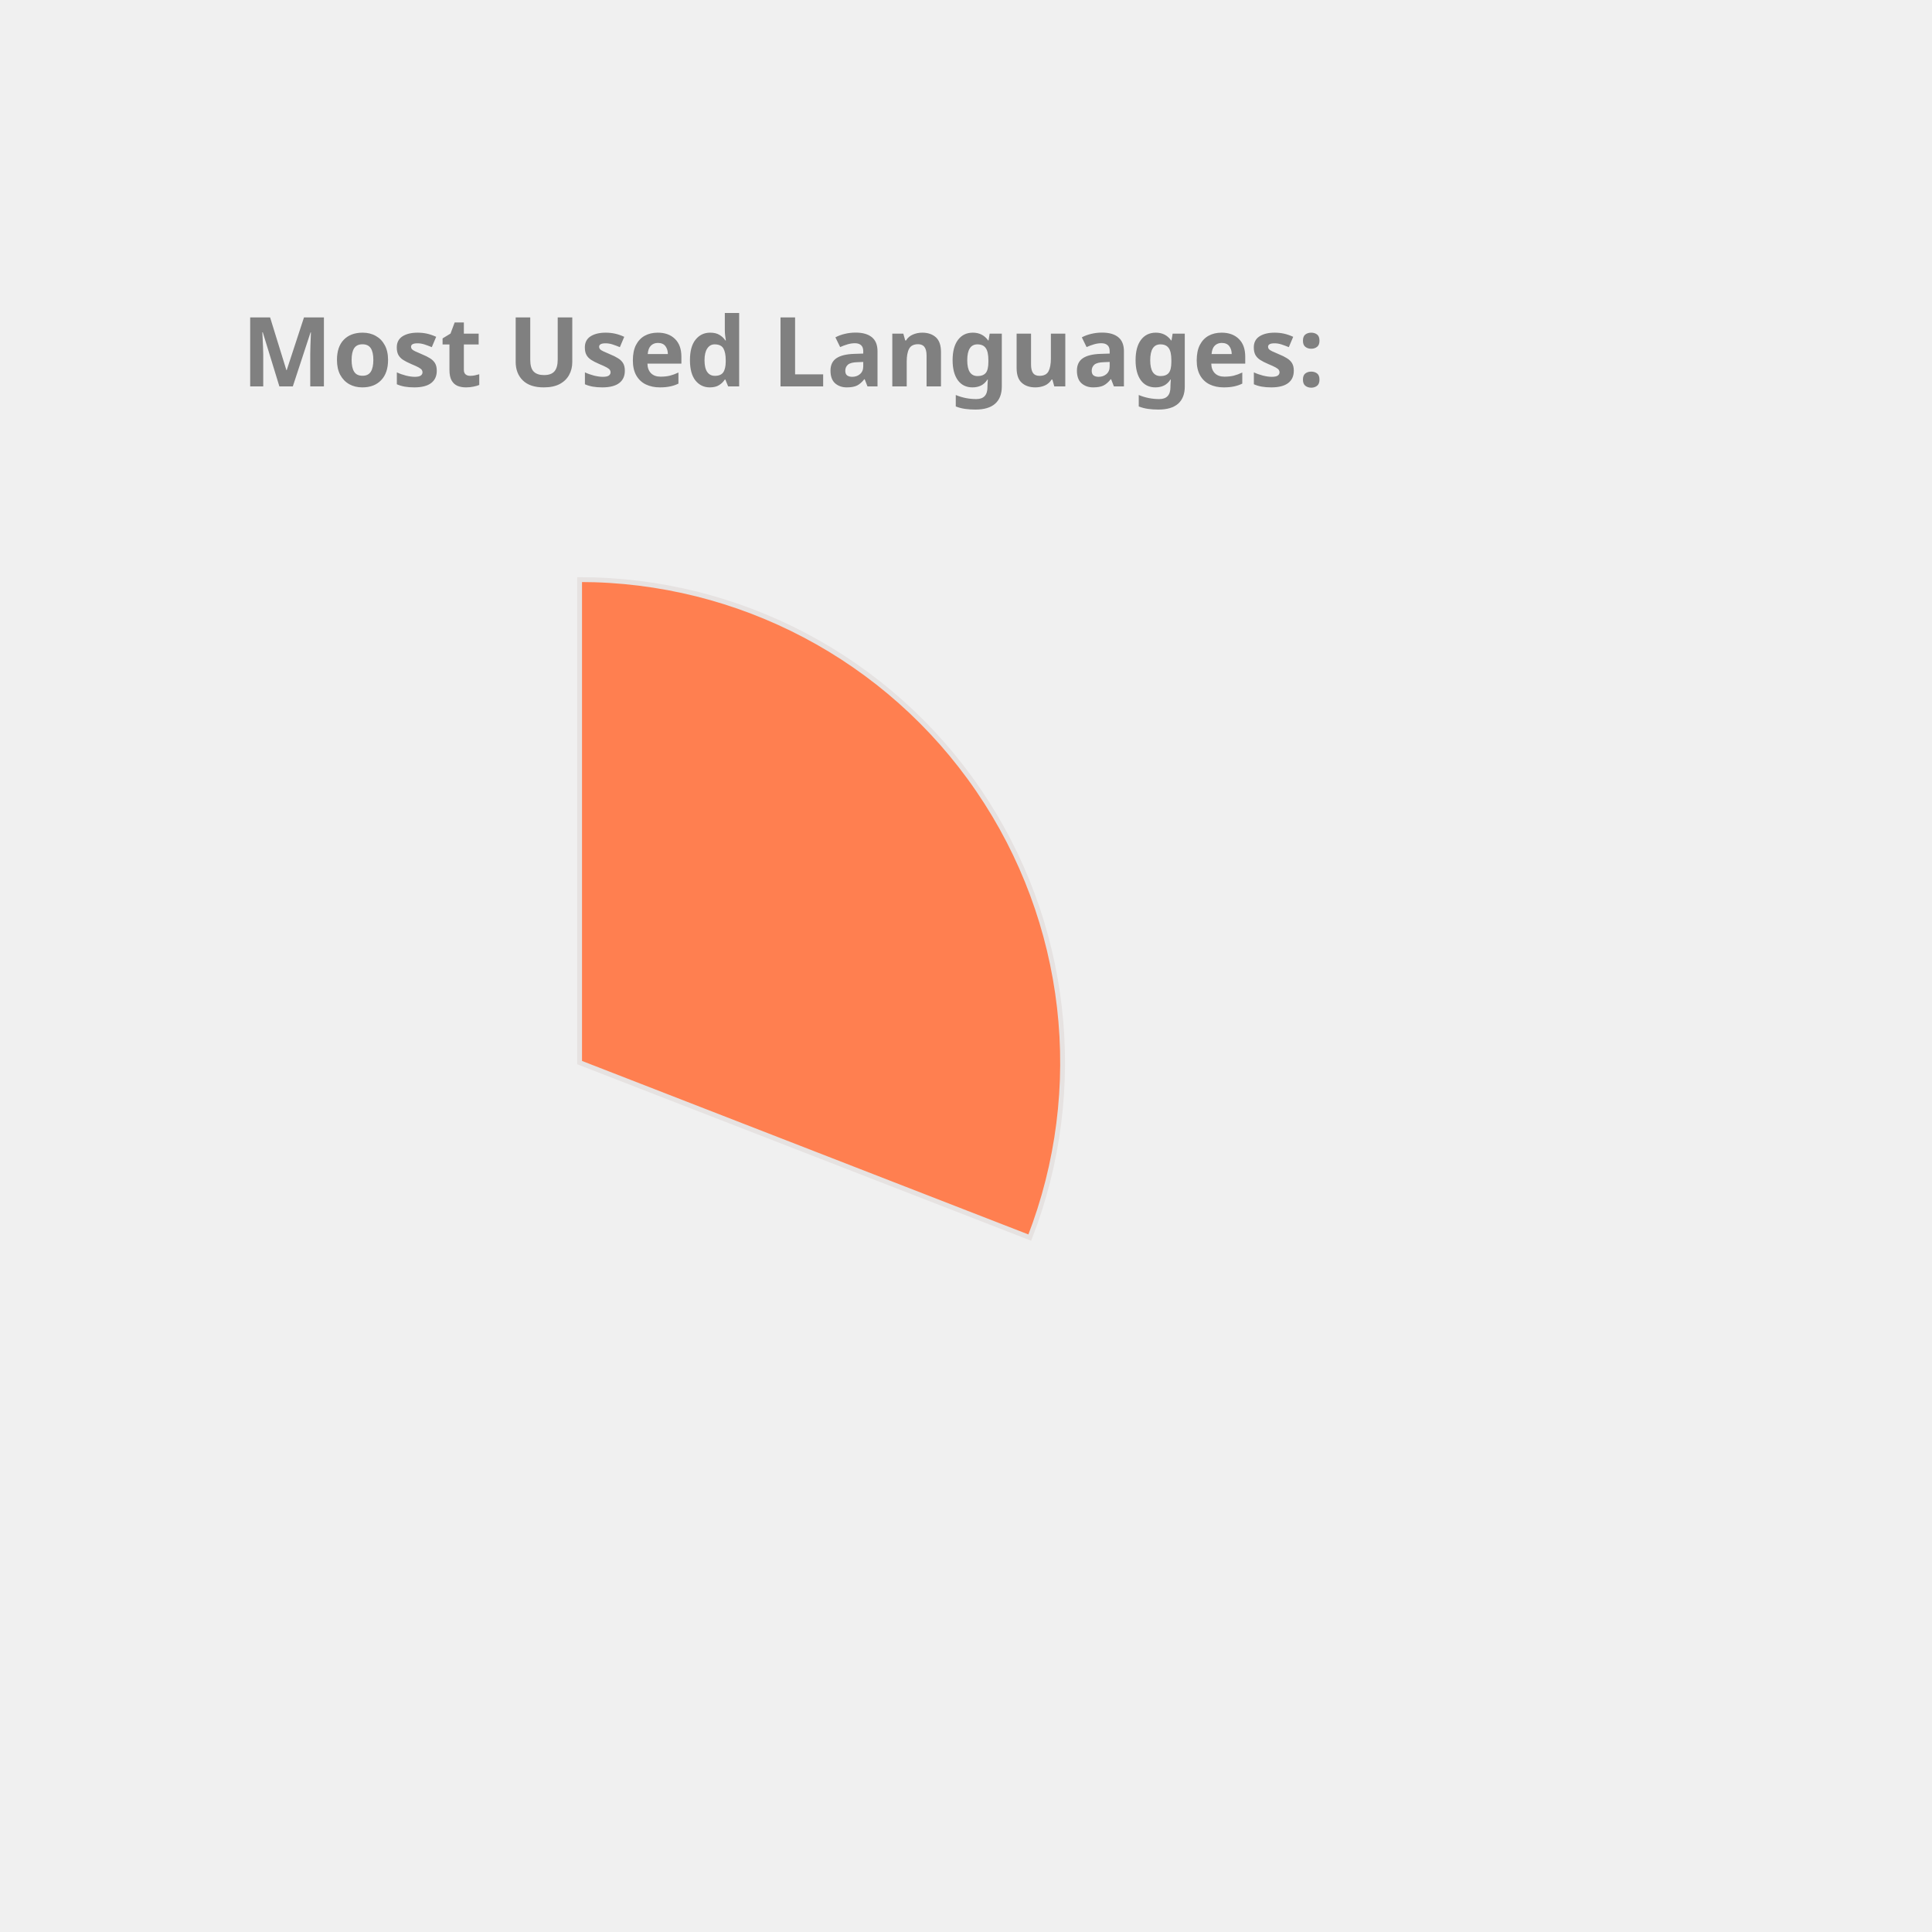
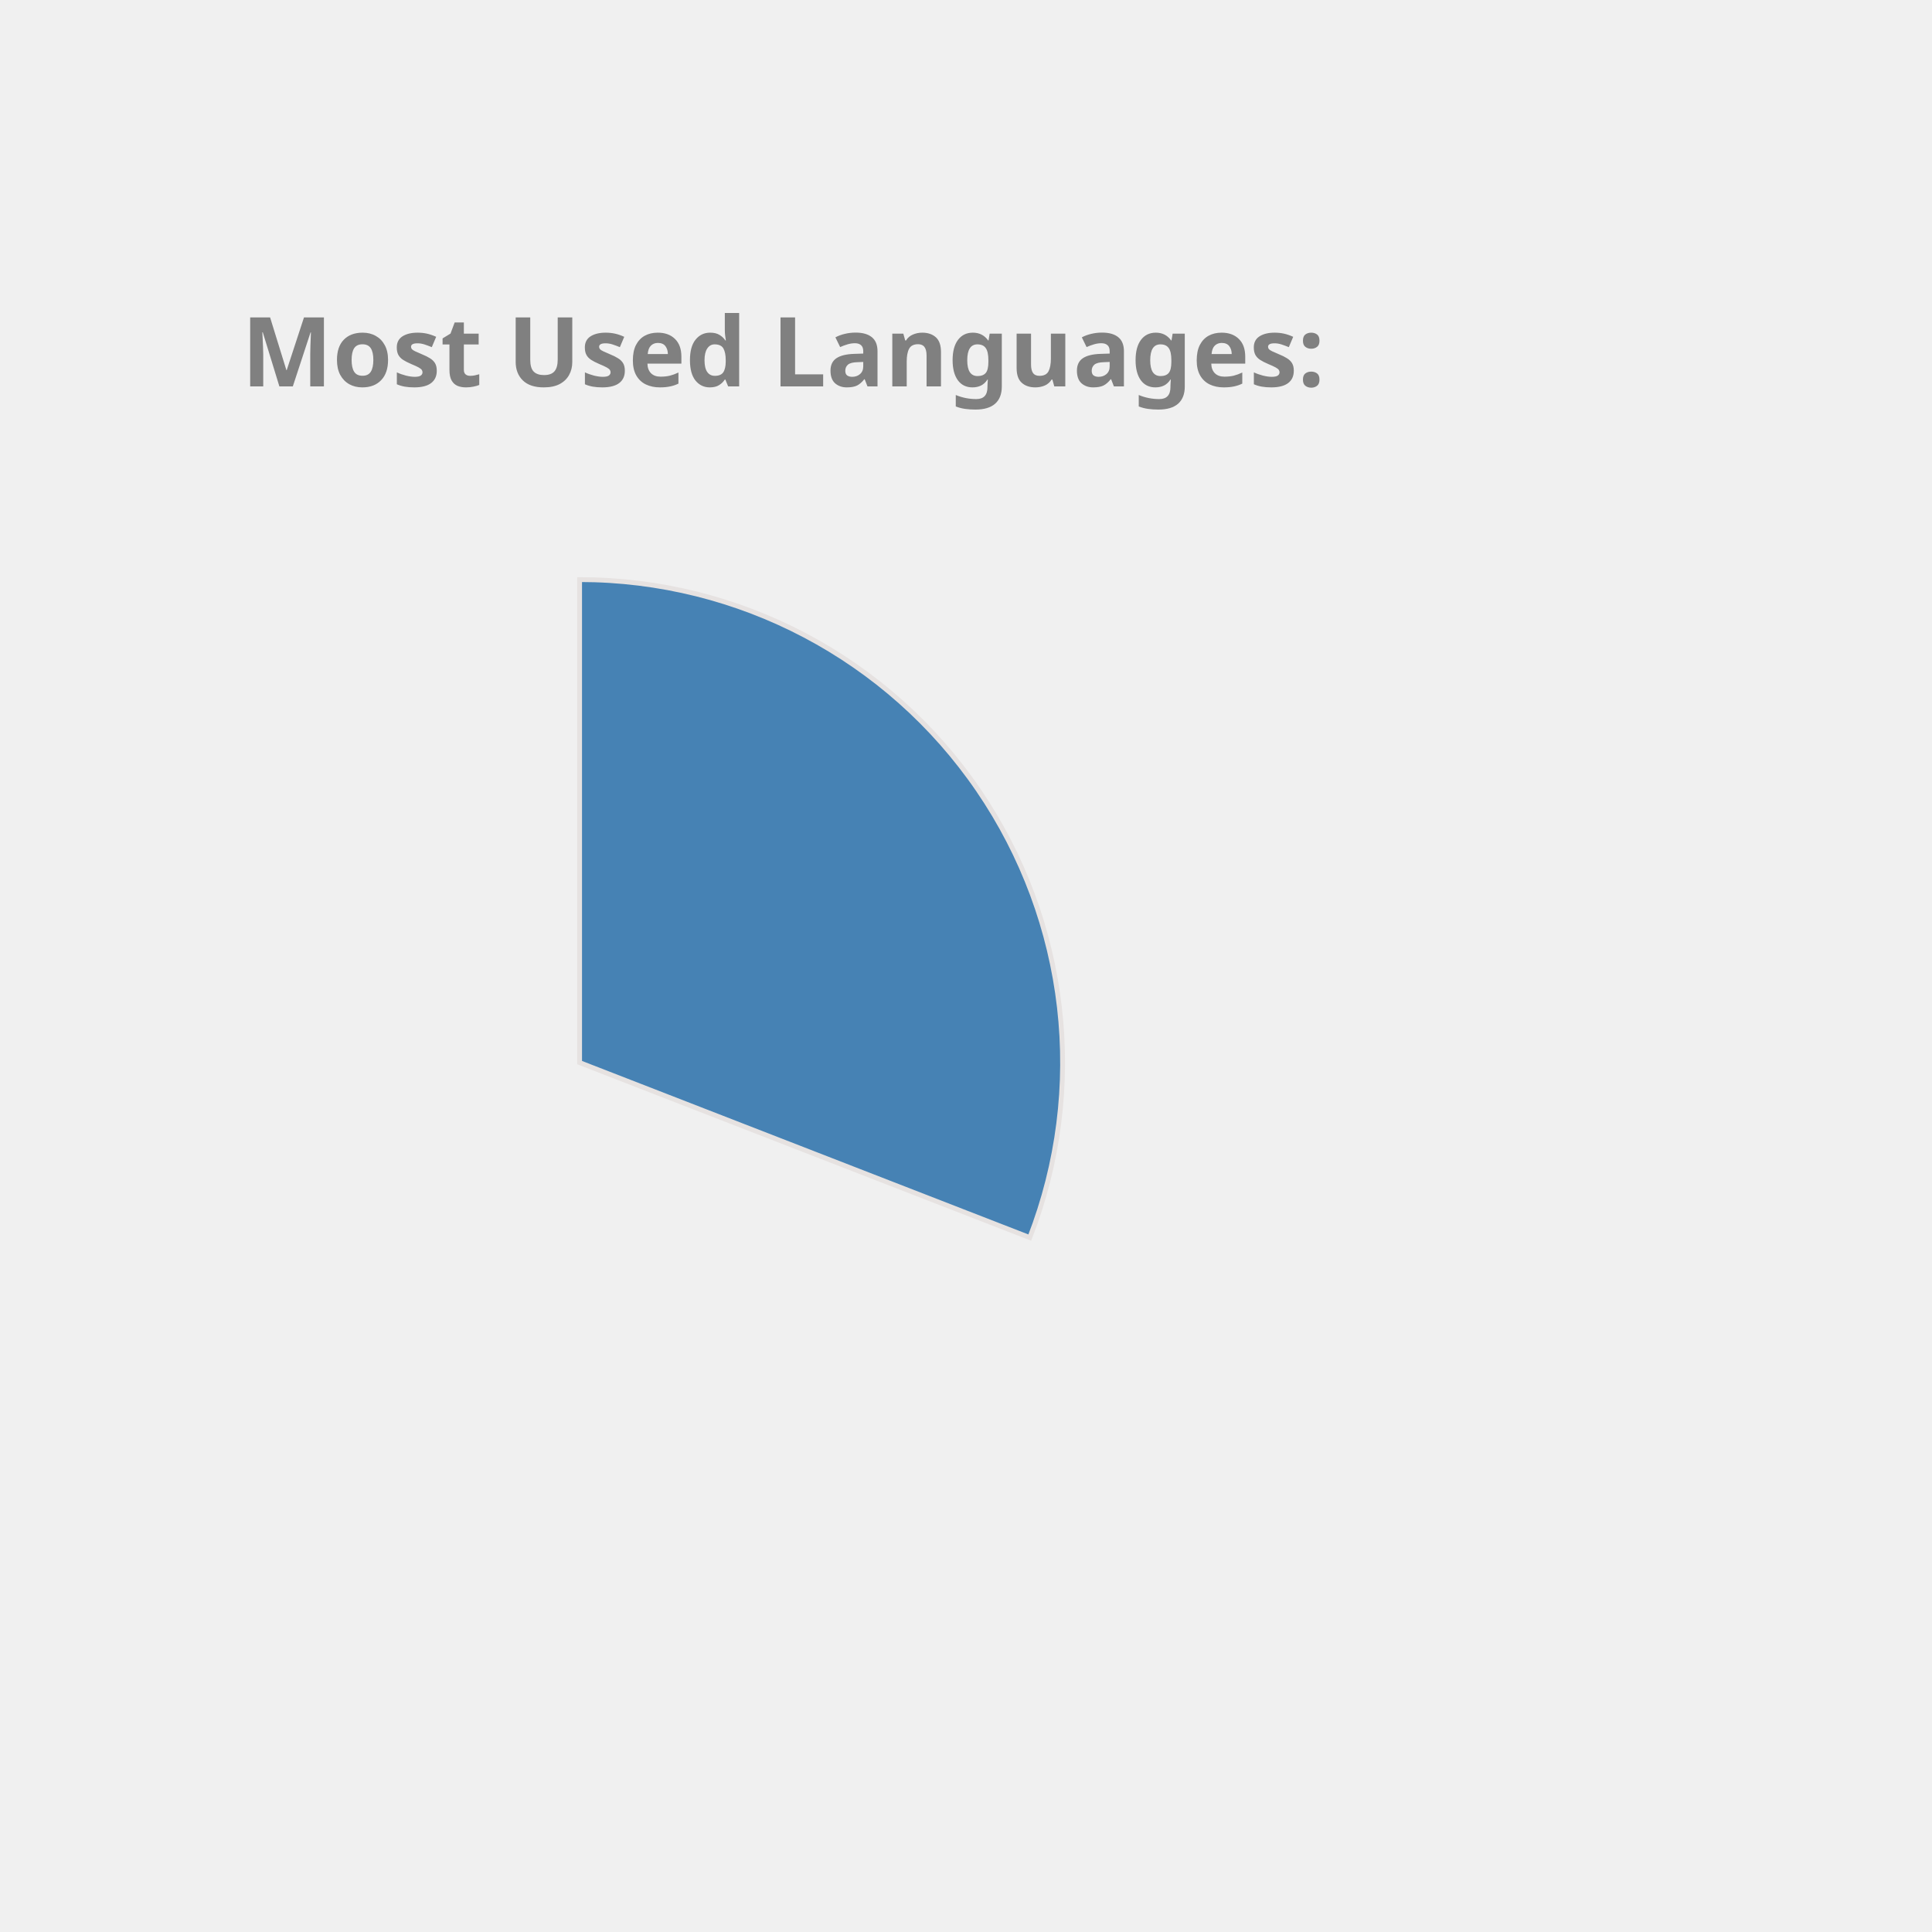
<svg xmlns="http://www.w3.org/2000/svg" height="350px" width="350px" viewBox="0 0 400 400">
  <style> 
        .label {
                font: bold 20px sans-serif;
                color: #404040;
                -webkit-text-stroke: 1px white;
        }

        path {
                stroke: #E6E2E1;
                stroke-width: 1px;
                transform: translate(60px, 100px);
        }

        .path_1 {
                animation: fadeIn 5s linear forwards;
        }

        .path_2 {
                transform: scale(0);
                animation: fadeIn 5s linear forwards 5s;
        }


        
        .path_3 {
                transform: scale(0);
                animation: fadeIn 5s linear forwards 10s;
        }


        .path_4 {
                transform: scale(0);
                animation: fadeIn 5s linear forwards 15s;
        }

        .path_5 {
                transform: scale(0);
                animation: fadeIn 5s linear forwards 20s;
        }

        .path_6 {
                transform: scale(0);
                animation: fadeIn 5s linear forwards 25s;
        }

        .path_7 {
                transform: scale(0);
                animation: fadeIn 5s linear forwards 30s;
        }

        .path_8 {
                transform: scale(0);
                animation: fadeIn 5s linear forwards 35s;
        }

        .path_9 {
                transform: scale(0);
                animation: fadeIn 5s linear forwards 40s;
        }

        .path_10 {
                transform: scale(0);
                animation: fadeIn 5s linear forwards 45s;
        }

        @keyframes fadeIn {
                0% {                        
                        transform: translate(250px, 300px) rotate(0deg) scale(0);
                        
                }
                50% {
                        transform: translate(150px, 220px) rotate(180deg) scale(0.5);
                        
                }
                
                100% {
                        transform: translate(60px, 120px) rotate(360deg) scale(1);
                        
                }
        }
        .txt_1 {
                opacity: 0;
                animation: txtShow 5s linear forwards 0s;
        }

        .txt_2 {
                opacity: 0;
                animation: txtShow 5s linear forwards 5s;
        }

        .txt_3 {
                opacity: 0;
                animation: txtShow 5s linear forwards 10s;
        }

        .txt_4 {
                opacity: 0;
                animation: txtShow 5s linear forwards 15s;
        }

        .txt_5 {
                opacity: 0;
                animation: txtShow 5s linear forwards 20s;
        }

        .txt_6 {
                opacity: 0;
                animation: txtShow 5s linear forwards 25s;
        }

        .txt_7 {
                opacity: 0;
                animation: txtShow 5s linear forwards 30s;
        }

        .txt_8 {
                opacity: 0;
                animation: txtShow 5s linear forwards 35s;
        }

        .txt_9 {
                opacity: 0;
                animation: txtShow 5s linear forwards 40s;
        }

        .txt_10 {
                opacity: 0;
                animation: txtShow 5s linear forwards 45s;
        }

        @keyframes txtShow {
                0% {                        
                        opacity: 0;
                        transform: translate(0px, 0px) scale(0);
                }
                100% {
                        opacity: 1;
                        transform: translate(0px, 0px) scale(1);
                        
                }
        }
</style>
-   <path class="path_1" d="M 60,120 L 60,20 A 100,100 0 0 1 153.207,156.228 Z" fill="Coral" stroke="#fff" stroke-width="2" />
-   <text class="txt_1" x="260" y="150" fill="Coral" stroke="Coral" stroke-width="1">C++</text>
-   <path class="path_2" d="M 60,120 L 153.207,156.228 A 100,100 0 0 1 55.603,219.903 Z" fill="Tomato" stroke="#fff" stroke-width="2" />
-   <text class="txt_2" x="260" y="170" fill="Tomato" stroke="Tomato" stroke-width="1">Python</text>
-   <path class="path_3" d="M 60,120 L 55.603,219.903 A 100,100 0 0 1 -33.433,155.641 Z" fill="Crimson" stroke="#fff" stroke-width="2" />
-   <text class="txt_3" x="260" y="190" fill="Crimson" stroke="Crimson" stroke-width="1">JavaScript</text>
-   <path class="path_4" d="M 60,120 L -33.433,155.641 A 100,100 0 0 1 -35.106,89.098 Z" fill="Pink" stroke="#fff" stroke-width="2" />
-   <text class="txt_4" x="260" y="210" fill="Pink" stroke="Pink" stroke-width="1">Jupyter Notebook</text>
-   <path class="path_5" d="M 60,120 L -35.106,89.098 A 100,100 0 0 1 4.312,36.94 Z" fill="IndianRed" stroke="#fff" stroke-width="2" />
-   <text class="txt_5" x="260" y="230" fill="IndianRed" stroke="IndianRed" stroke-width="1">Java</text>
-   <path class="path_6" d="M 60,120 L 4.312,36.94 A 100,100 0 0 1 37.573,22.547 Z" fill="DodgerBlue" stroke="#fff" stroke-width="2" />
-   <text class="txt_6" x="260" y="250" fill="DodgerBlue" stroke="DodgerBlue" stroke-width="1">HTML</text>
-   <path class="path_7" d="M 60,120 L 37.573,22.547 A 100,100 0 0 1 49.964,20.505 Z" fill="MediumAquaMarine" stroke="#fff" stroke-width="2" />
-   <text class="txt_7" x="260" y="270" fill="MediumAquaMarine" stroke="MediumAquaMarine" stroke-width="1">TypeScript</text>
-   <path class="path_8" d="M 60,120 L 49.964,20.505 A 100,100 0 0 1 56.231,20.071 Z" fill="DarkKhaki" stroke="#fff" stroke-width="2" />
-   <text class="txt_8" x="260" y="290" fill="DarkKhaki" stroke="DarkKhaki" stroke-width="1">Shell</text>
-   <path class="path_9" d="M 60,120 L 56.231,20.071 A 100,100 0 0 1 59.372,20.002 Z" fill="MediumSlateBlue" stroke="#fff" stroke-width="2" />
-   <text class="txt_9" x="260" y="310" fill="MediumSlateBlue" stroke="MediumSlateBlue" stroke-width="1">CSS</text>
+   <path class="path_1" d="M 60,120 L 60,20 A 100,100 0 0 1 153.207,156.228 Z" fill="SteelBlue" stroke="#fff" stroke-width="2" />
+   <text class="txt_1" x="260" y="150" fill="SteelBlue" stroke="SteelBlue" stroke-width="1">C++</text>
+   <path class="path_2" d="M 60,120 L 153.207,156.228 A 100,100 0 0 1 55.603,219.903 Z" fill="Coral" stroke="#fff" stroke-width="2" />
+   <text class="txt_2" x="260" y="170" fill="Coral" stroke="Coral" stroke-width="1">Python</text>
+   <path class="path_3" d="M 60,120 L 55.603,219.903 A 100,100 0 0 1 -33.433,155.641 Z" fill="Tan" stroke="#fff" stroke-width="2" />
+   <text class="txt_3" x="260" y="190" fill="Tan" stroke="Tan" stroke-width="1">JavaScript</text>
+   <path class="path_4" d="M 60,120 L -33.433,155.641 A 100,100 0 0 1 -35.106,89.098 Z" fill="Chocolate" stroke="#fff" stroke-width="2" />
+   <text class="txt_4" x="260" y="210" fill="Chocolate" stroke="Chocolate" stroke-width="1">Jupyter Notebook</text>
+   <path class="path_5" d="M 60,120 L -35.106,89.098 A 100,100 0 0 1 4.312,36.94 Z" fill="Tomato" stroke="#fff" stroke-width="2" />
+   <text class="txt_5" x="260" y="230" fill="Tomato" stroke="Tomato" stroke-width="1">Java</text>
+   <path class="path_6" d="M 60,120 L 4.312,36.94 A 100,100 0 0 1 37.573,22.547 Z" fill="IndianRed" stroke="#fff" stroke-width="2" />
+   <text class="txt_6" x="260" y="250" fill="IndianRed" stroke="IndianRed" stroke-width="1">HTML</text>
+   <path class="path_7" d="M 60,120 L 37.573,22.547 A 100,100 0 0 1 49.964,20.505 Z" fill="Orange" stroke="#fff" stroke-width="2" />
+   <text class="txt_7" x="260" y="270" fill="Orange" stroke="Orange" stroke-width="1">TypeScript</text>
+   <path class="path_8" d="M 60,120 L 49.964,20.505 A 100,100 0 0 1 56.231,20.071 Z" fill="CornflowerBlue" stroke="#fff" stroke-width="2" />
+   <text class="txt_8" x="260" y="290" fill="CornflowerBlue" stroke="CornflowerBlue" stroke-width="1">Shell</text>
+   <path class="path_9" d="M 60,120 L 56.231,20.071 A 100,100 0 0 1 59.372,20.002 Z" fill="Pink" stroke="#fff" stroke-width="2" />
+   <text class="txt_9" x="260" y="310" fill="Pink" stroke="Pink" stroke-width="1">CSS</text>
  <g class="label">
    <text x="50" y="80" fill="grey">Most Used Languages:</text>
  </g>
</svg>
